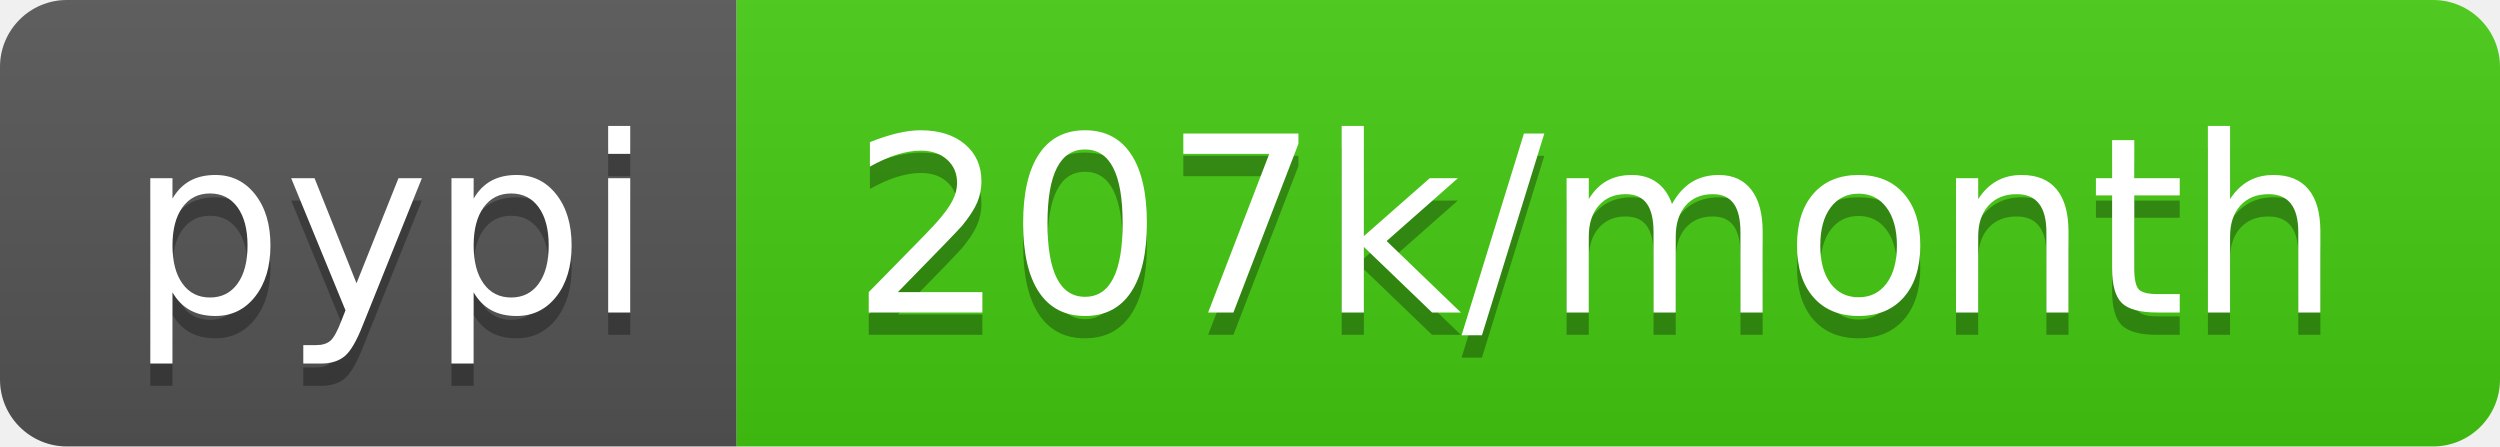
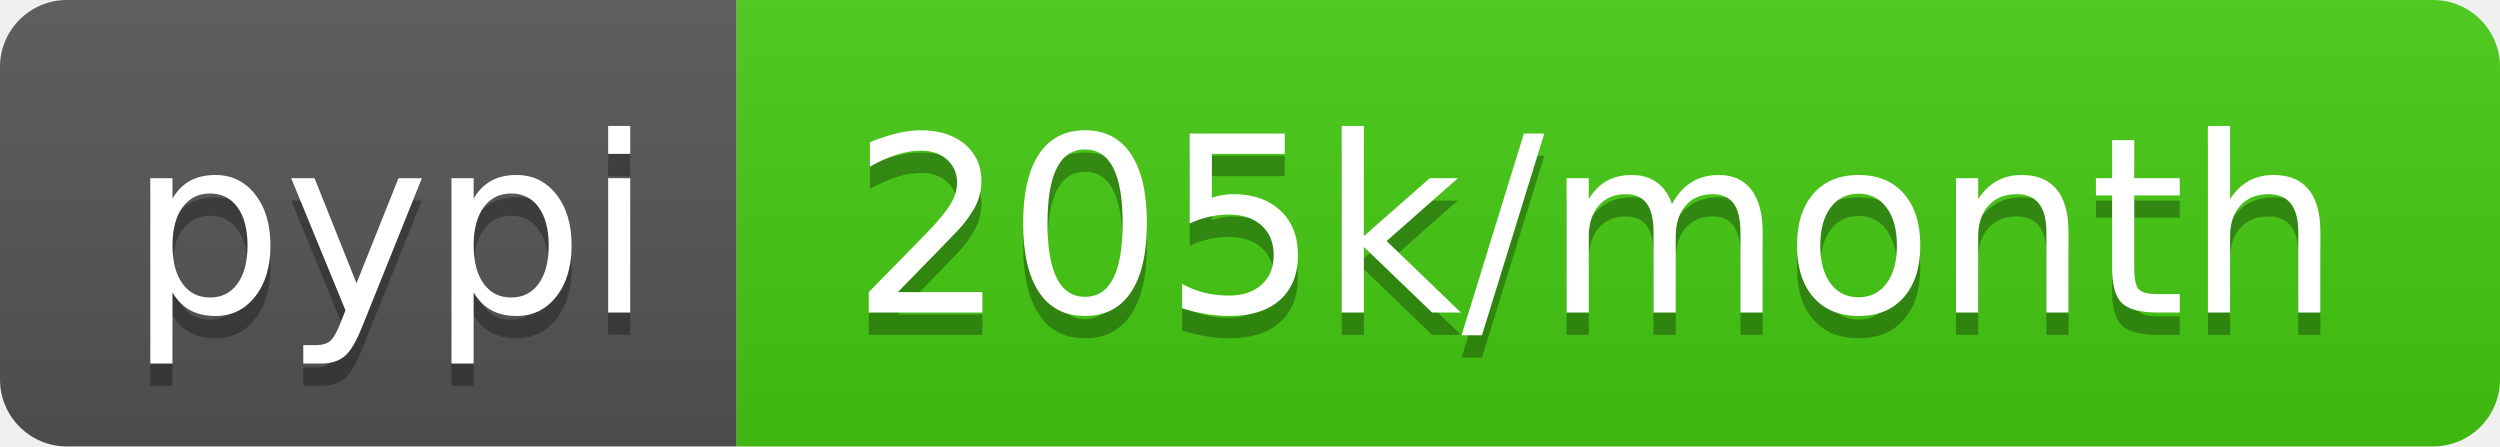
- <svg xmlns="http://www.w3.org/2000/svg" width="112" height="20" role="img" aria-label="pypi: 207k/month">
+ <svg xmlns="http://www.w3.org/2000/svg" width="112" height="20" role="img" aria-label="pypi: 205k/month">
  <linearGradient id="s" x2="0" y2="100%">
    <stop offset="0" stop-color="#bbb" stop-opacity=".1" />
    <stop offset="1" stop-opacity=".1" />
  </linearGradient>
  <clipPath id="r">
    <rect width="112" height="20" rx="3" fill="#fff" />
  </clipPath>
  <g clip-path="url(#r)">
    <rect width="33" height="20" fill="#555" />
    <rect x="33" width="79" height="20" fill="#4c1" />
    <rect width="112" height="20" fill="url(#s)" />
  </g>
  <g fill="#fff" text-anchor="middle" font-family="Verdana,Geneva,DejaVu Sans,sans-serif" text-rendering="geometricPrecision" font-size="110">
    <text aria-hidden="true" x="175" y="150" fill="#010101" fill-opacity=".3" transform="scale(.1)" textLength="230">pypi</text>
    <text x="175" y="140" transform="scale(.1)" fill="#fff" textLength="230">pypi</text>
-     <text aria-hidden="true" x="715" y="150" fill="#010101" fill-opacity=".3" transform="scale(.1)" textLength="690">207k/month</text>
-     <text x="715" y="140" transform="scale(.1)" fill="#fff" textLength="690">207k/month</text>
+     <text aria-hidden="true" x="715" y="150" fill="#010101" fill-opacity=".3" transform="scale(.1)" textLength="690">205k/month</text>
+     <text x="715" y="140" transform="scale(.1)" fill="#fff" textLength="690">205k/month</text>
  </g>
</svg>
